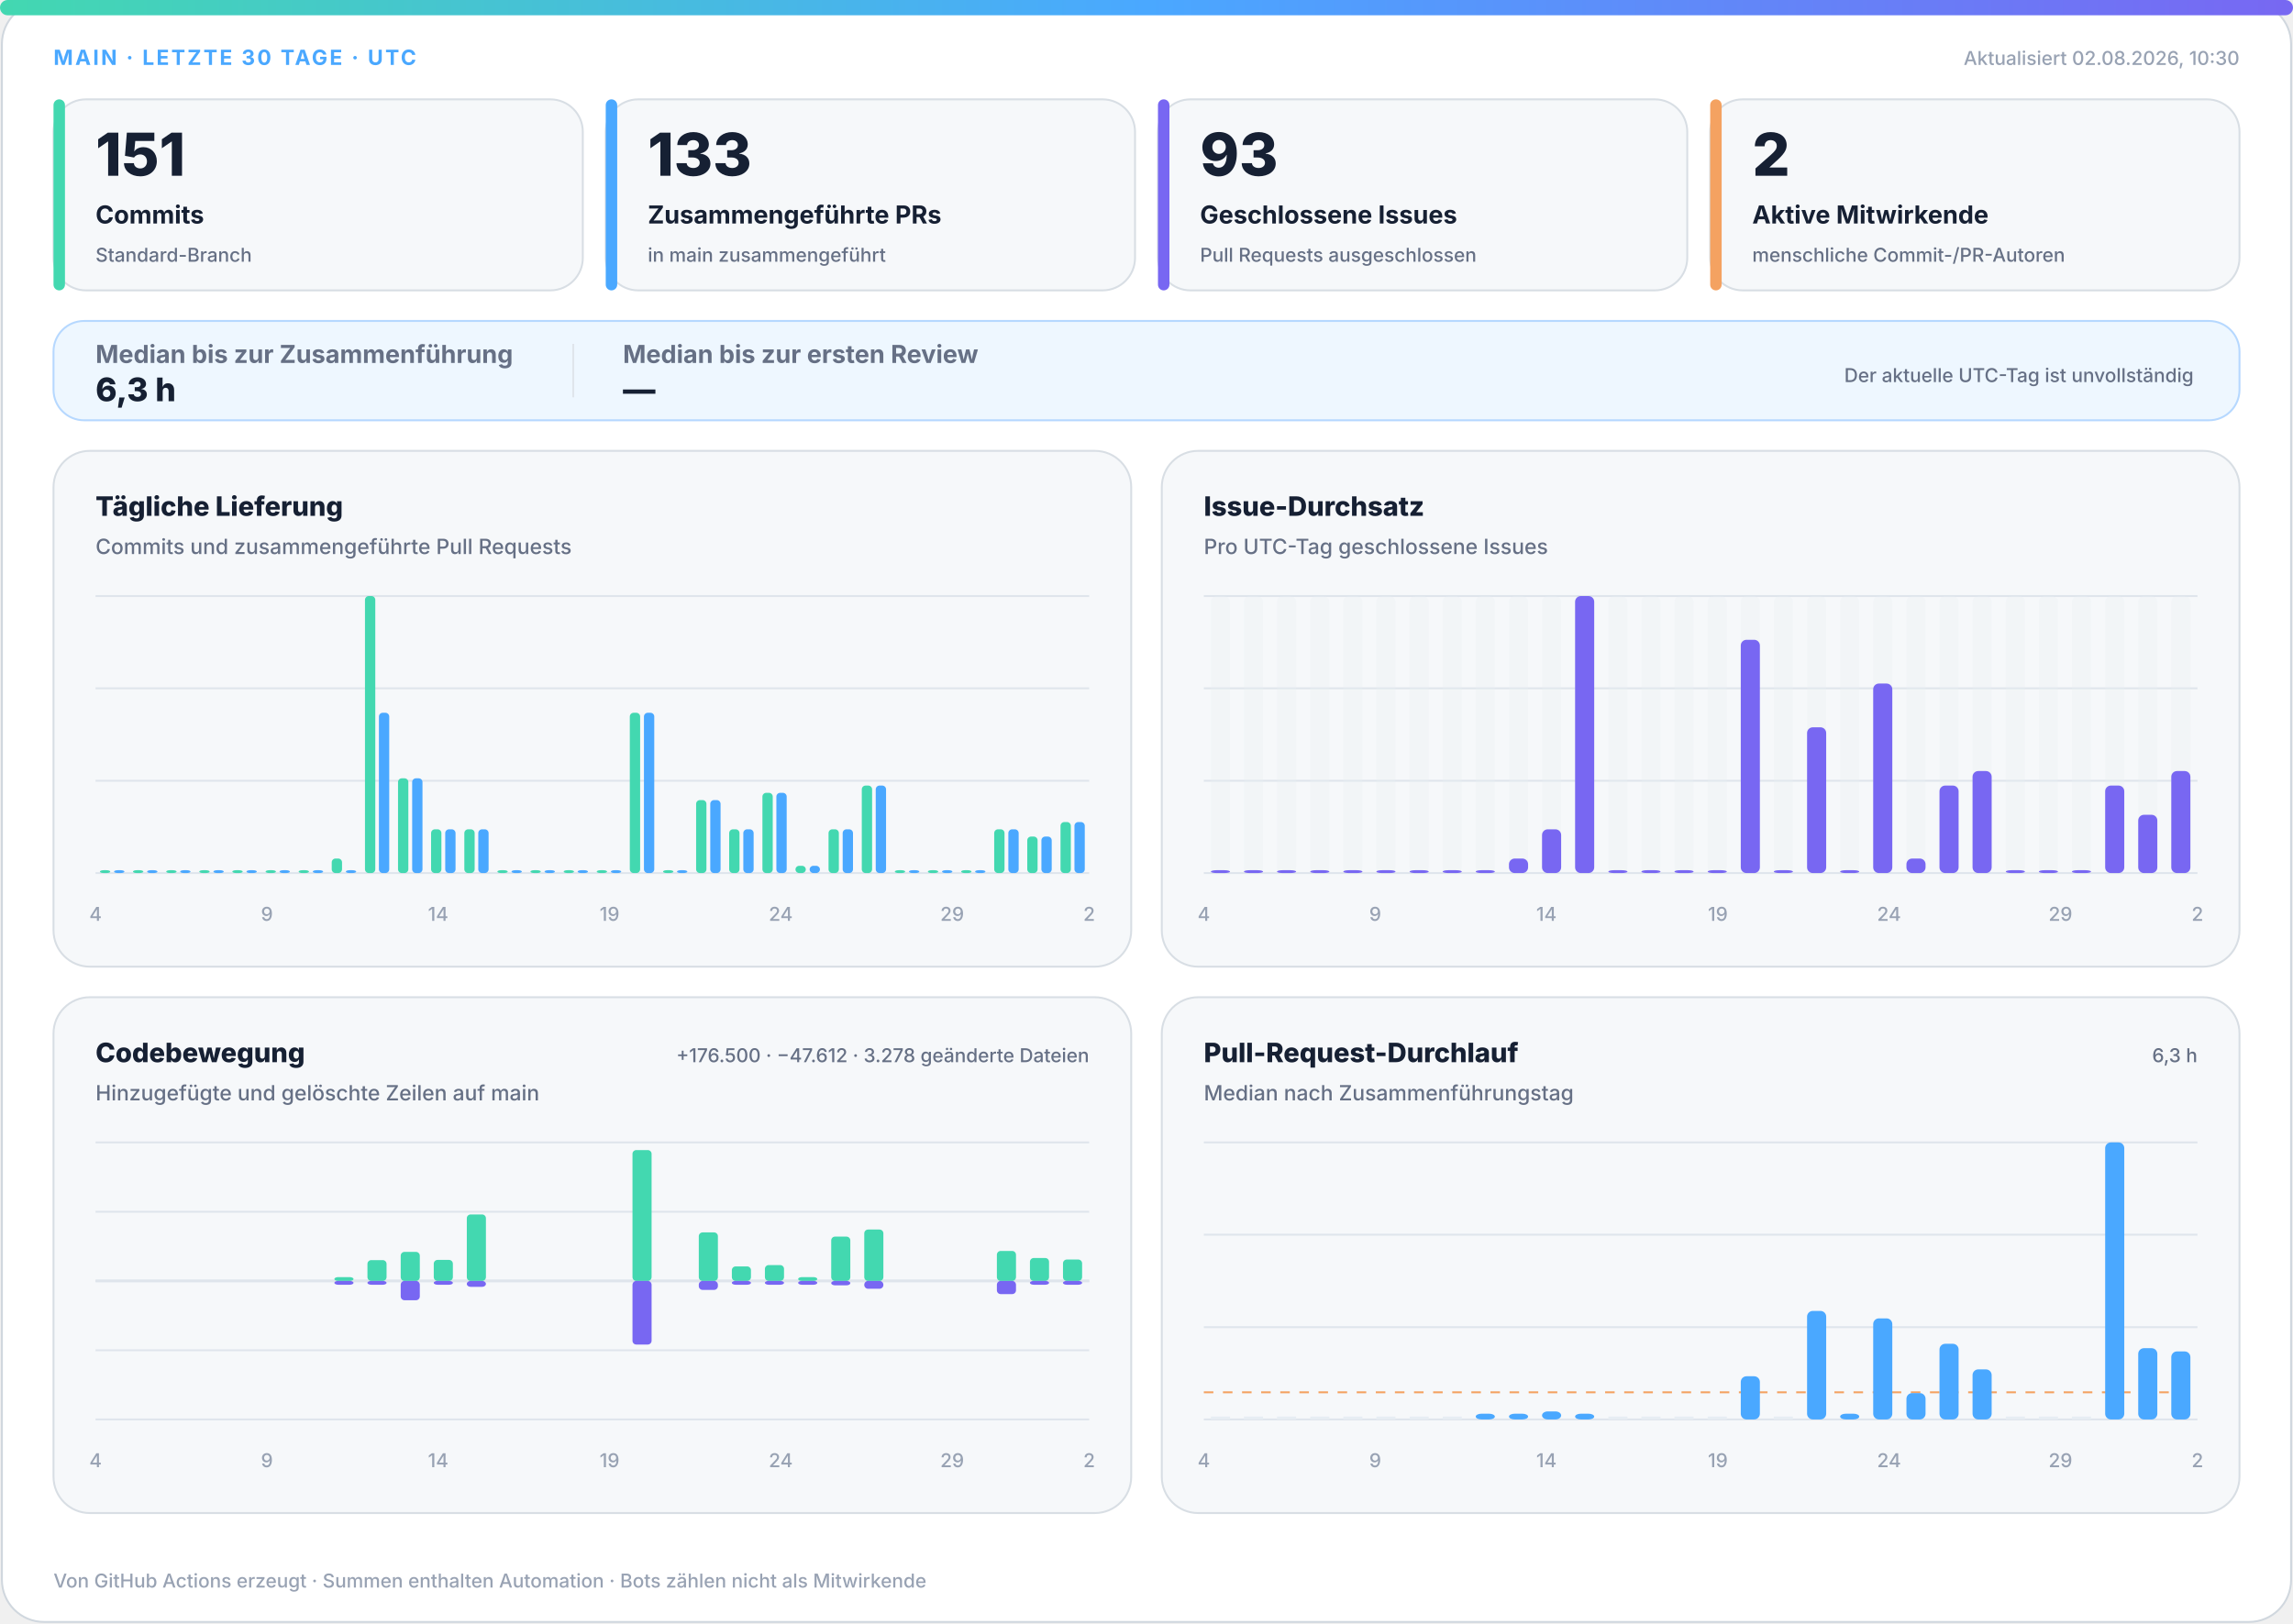
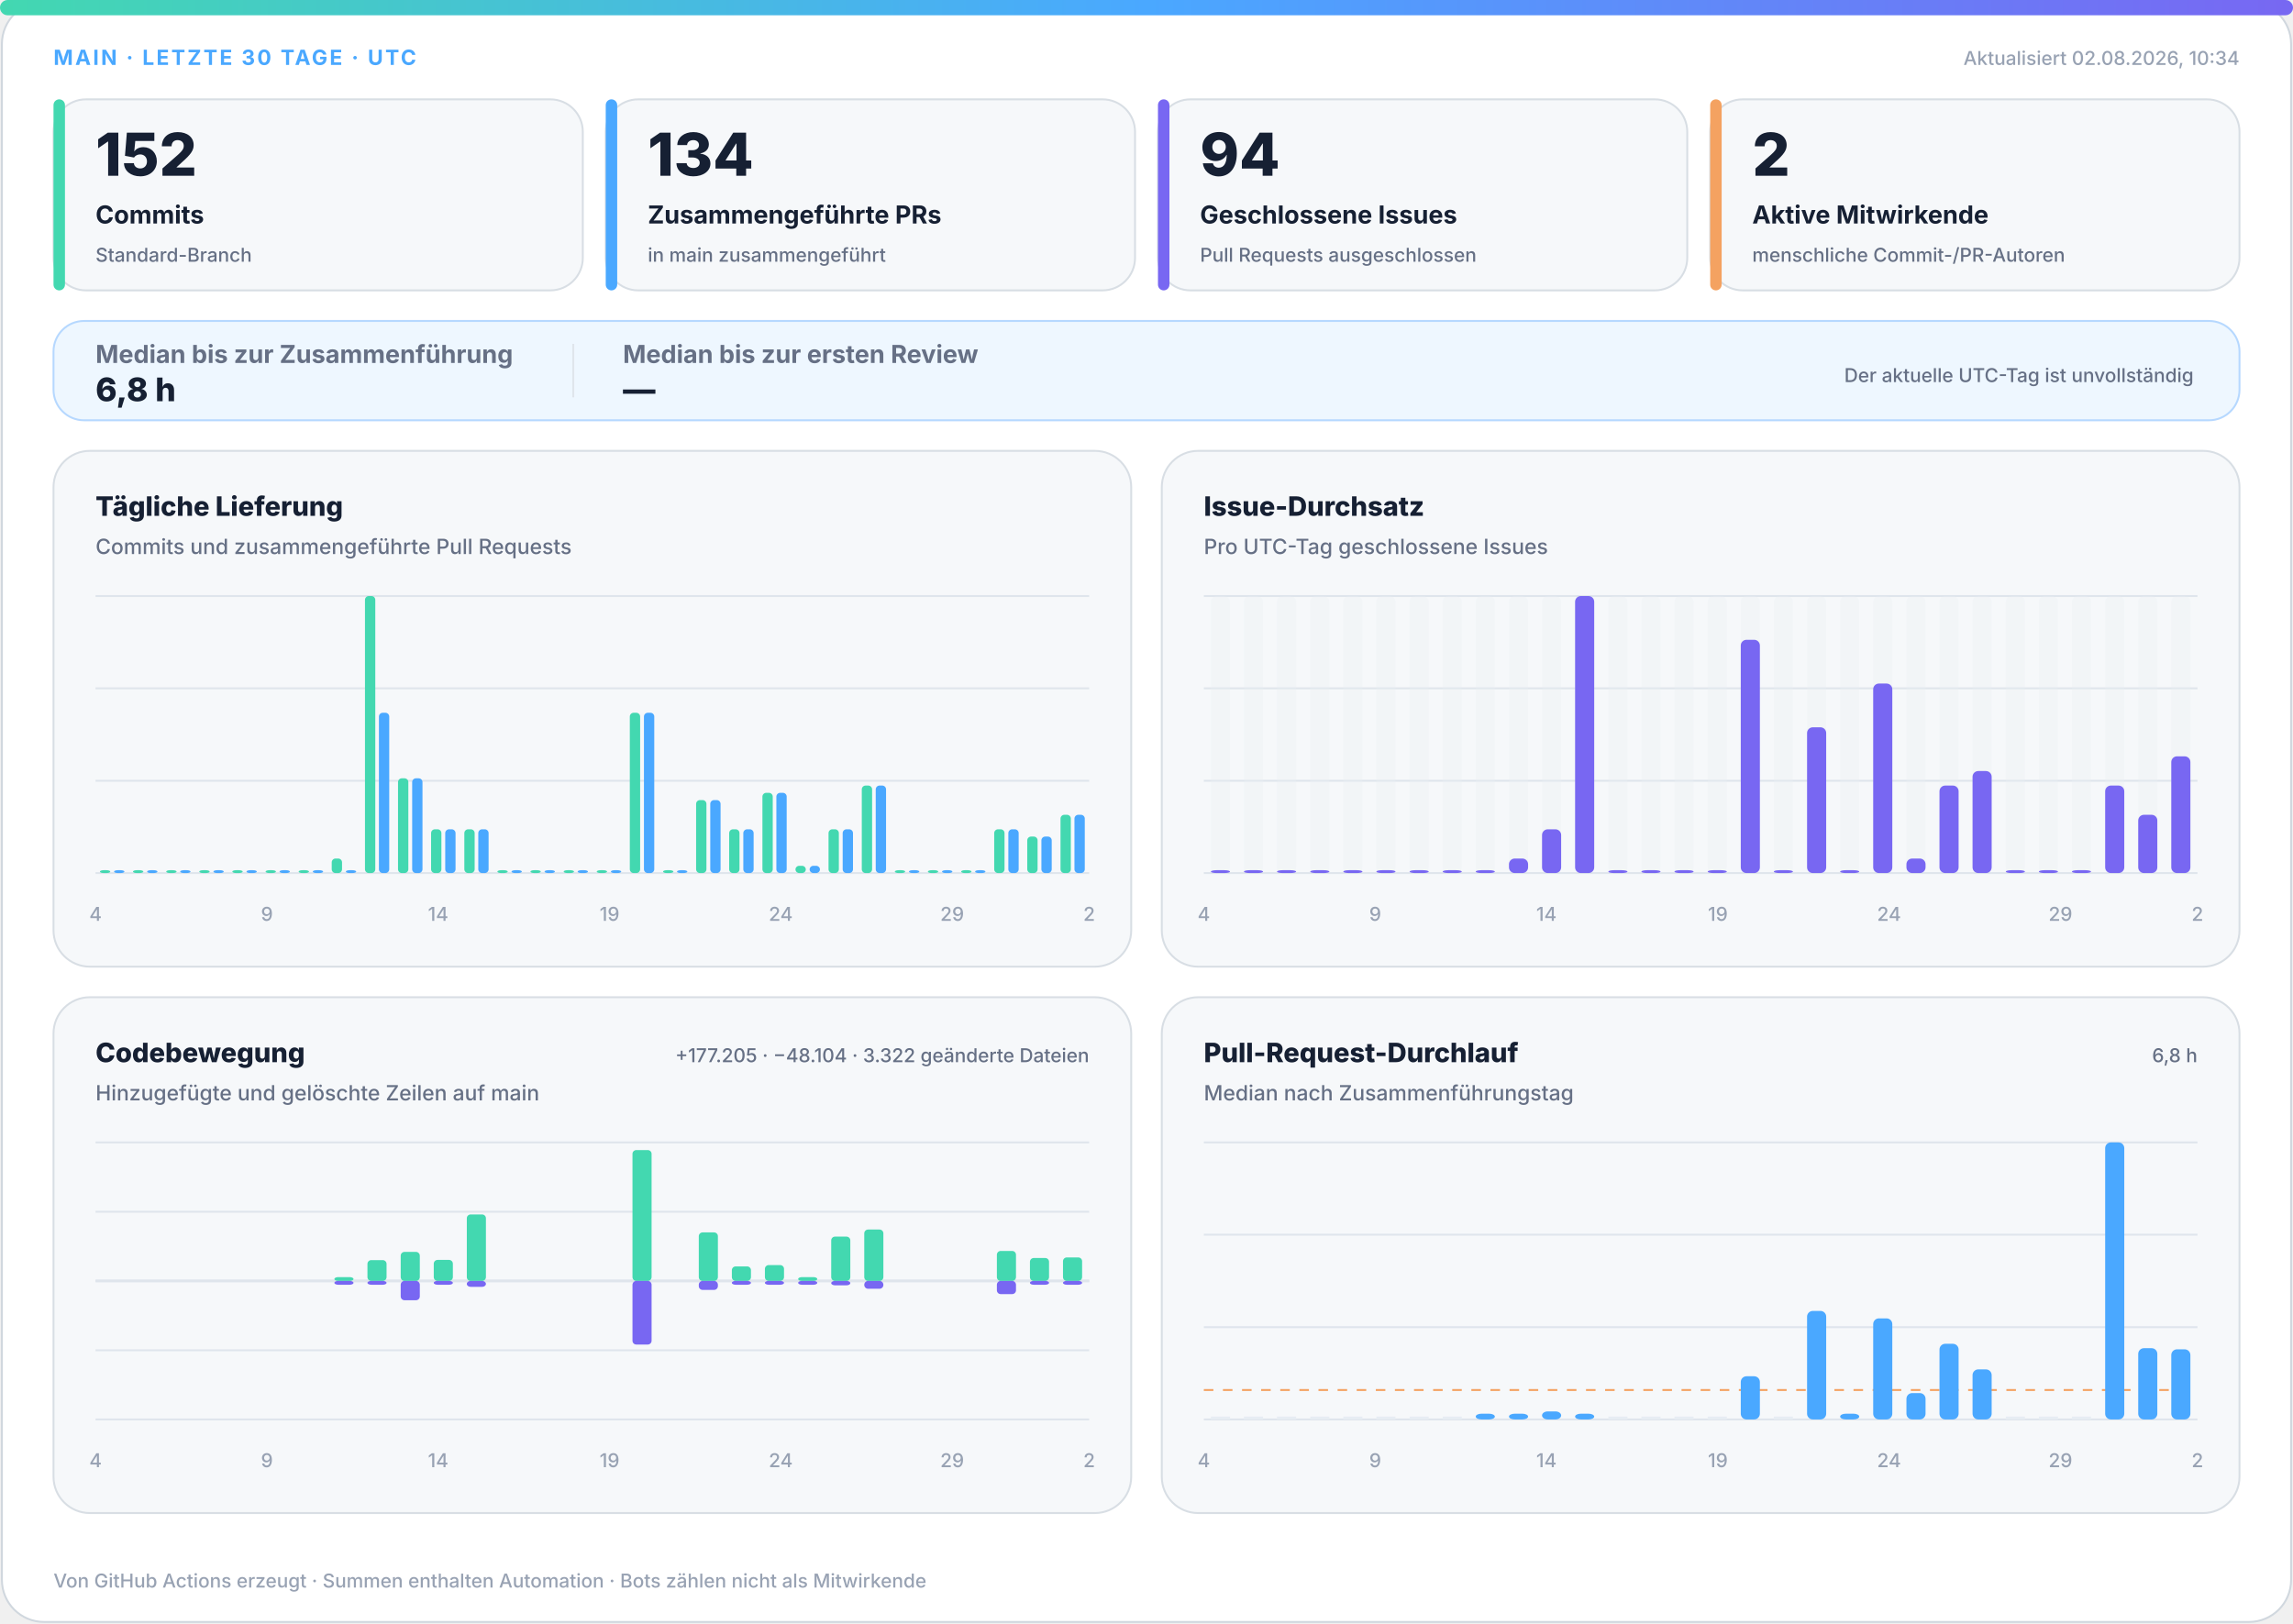
<svg xmlns="http://www.w3.org/2000/svg" width="1200" height="850" viewBox="0 0 1200 850" role="img" aria-labelledby="title desc">
  <defs>
    <linearGradient id="accent" x1="0" y1="0" x2="1" y2="0">
      <stop offset="0%" stop-color="#43d8b0" />
      <stop offset="50%" stop-color="#4aa8ff" />
      <stop offset="100%" stop-color="#7867f2" />
    </linearGradient>
    <linearGradient id="soft" x1="0" y1="0" x2="1" y2="1">
      <stop offset="0%" stop-color="#43d8b0" stop-opacity=".18" />
      <stop offset="100%" stop-color="#7867f2" stop-opacity=".12" />
    </linearGradient>
  </defs>
  <style>
.bg{fill:#fff;stroke:#d0d7de}.surface{fill:#f6f8fa;stroke:#d8dee4}.strong{fill:#eef7ff;stroke:#b6d8ff}.ink{fill:#162033}.muted{fill:#667085}.faint{fill:#98a2b3}.grid{stroke:#dfe5ec}.track{fill:#e7edf3}
.meta{font:750 11px -apple-system,BlinkMacSystemFont,"Segoe UI",sans-serif;letter-spacing:1.1px}.value{font:820 31px -apple-system,BlinkMacSystemFont,"Segoe UI",sans-serif}.label{font:720 13px -apple-system,BlinkMacSystemFont,"Segoe UI",sans-serif}.scope{font:520 10px -apple-system,BlinkMacSystemFont,"Segoe UI",sans-serif}.chart-title{font:760 14px -apple-system,BlinkMacSystemFont,"Segoe UI",sans-serif}.chart-subtitle{font:520 11px -apple-system,BlinkMacSystemFont,"Segoe UI",sans-serif}.small{font:540 10px -apple-system,BlinkMacSystemFont,"Segoe UI",sans-serif}.flow-value{font:780 17px -apple-system,BlinkMacSystemFont,"Segoe UI",sans-serif}
@media(prefers-color-scheme:dark){.bg{fill:#0d1117;stroke:#30363d}.surface{fill:#161b22;stroke:#30363d}.strong{fill:#10263a;stroke:#244d70}.ink{fill:#f0f6fc}.muted{fill:#a7b0bc}.faint{fill:#7d8590}.grid{stroke:#30363d}.track{fill:#27313d}}
</style>
  <rect class="bg" x="1" y="1" width="1198" height="848" rx="22" />
  <rect x="0" y="0" width="1200" height="8" rx="4" fill="url(#accent)" />
  <text class="meta" x="28" y="34" fill="#4aa8ff">MAIN · LETZTE 30 TAGE · UTC</text>
-   <text class="small faint" x="1172" y="34" text-anchor="end">Aktualisiert 02.08.2026, 10:30</text>
+   <text class="small faint" x="1172" y="34" text-anchor="end">Aktualisiert 02.08.2026, 10:34</text>
  <g>
    <rect class="surface" x="28" y="52" width="277" height="100" rx="17" />
    <rect x="28" y="52" width="6" height="100" rx="3" fill="#43d8b0" />
-     <text class="value ink" x="50" y="92" style="font-size:31px">151</text>
+     <text class="value ink" x="50" y="92" style="font-size:31px">152</text>
    <text class="label ink" x="50" y="117" style="font-size:13px">Commits</text>
    <text class="scope muted" x="50" y="137" style="font-size:10px">Standard-Branch</text>
  </g>
  <g>
    <rect class="surface" x="317" y="52" width="277" height="100" rx="17" />
    <rect x="317" y="52" width="6" height="100" rx="3" fill="#4aa8ff" />
-     <text class="value ink" x="339" y="92" style="font-size:31px">133</text>
+     <text class="value ink" x="339" y="92" style="font-size:31px">134</text>
    <text class="label ink" x="339" y="117" style="font-size:13px">Zusammengeführte PRs</text>
    <text class="scope muted" x="339" y="137" style="font-size:10px">in main zusammengeführt</text>
  </g>
  <g>
    <rect class="surface" x="606" y="52" width="277" height="100" rx="17" />
    <rect x="606" y="52" width="6" height="100" rx="3" fill="#7867f2" />
-     <text class="value ink" x="628" y="92" style="font-size:31px">93</text>
+     <text class="value ink" x="628" y="92" style="font-size:31px">94</text>
    <text class="label ink" x="628" y="117" style="font-size:13px">Geschlossene Issues</text>
    <text class="scope muted" x="628" y="137" style="font-size:10px">Pull Requests ausgeschlossen</text>
  </g>
  <g>
    <rect class="surface" x="895" y="52" width="277" height="100" rx="17" />
    <rect x="895" y="52" width="6" height="100" rx="3" fill="#f4a261" />
    <text class="value ink" x="917" y="92" style="font-size:31px">2</text>
    <text class="label ink" x="917" y="117" style="font-size:13px">Aktive Mitwirkende</text>
    <text class="scope muted" x="917" y="137" style="font-size:10px">menschliche Commit-/PR-Autoren</text>
  </g>
  <g>
    <rect class="strong" x="28" y="168" width="1144" height="52" rx="16" fill="url(#soft)" />
    <text class="label muted" x="50" y="190">Median bis zur Zusammenführung</text>
-     <text class="flow-value ink" x="50" y="210">6,3 h</text>
+     <text class="flow-value ink" x="50" y="210">6,8 h</text>
    <line class="grid" x1="300" y1="180" x2="300" y2="208" />
    <text class="label muted" x="326" y="190">Median bis zur ersten Review</text>
    <text class="flow-value ink" x="326" y="210">—</text>
    <text class="scope muted" x="1148" y="200" text-anchor="end">Der aktuelle UTC-Tag ist unvollständig</text>
  </g>
  <g>
    <rect class="surface" x="28" y="236" width="564" height="270" rx="19" />
    <text class="chart-title ink" x="50" y="270">Tägliche Lieferung</text>
    <text class="chart-subtitle muted" x="50" y="290">Commits und zusammengeführte Pull Requests</text>
    <line class="grid" x1="50" y1="312.0" x2="570" y2="312.0" />
    <line class="grid" x1="50" y1="360.3" x2="570" y2="360.3" />
    <line class="grid" x1="50" y1="408.7" x2="570" y2="408.7" />
    <line class="grid" x1="50" y1="457.0" x2="570" y2="457.0" />
    <rect x="52.3" y="455.5" width="5.4" height="1.5" rx="2" fill="#43d8b0" />
    <rect x="59.7" y="455.5" width="5.4" height="1.5" rx="2" fill="#4aa8ff" />
    <rect x="69.6" y="455.5" width="5.4" height="1.5" rx="2" fill="#43d8b0" />
    <rect x="77.0" y="455.5" width="5.4" height="1.5" rx="2" fill="#4aa8ff" />
    <rect x="87.0" y="455.5" width="5.4" height="1.5" rx="2" fill="#43d8b0" />
    <rect x="94.3" y="455.5" width="5.4" height="1.5" rx="2" fill="#4aa8ff" />
    <rect x="104.3" y="455.5" width="5.4" height="1.5" rx="2" fill="#43d8b0" />
    <rect x="111.7" y="455.5" width="5.4" height="1.5" rx="2" fill="#4aa8ff" />
    <rect x="121.6" y="455.5" width="5.4" height="1.5" rx="2" fill="#43d8b0" />
    <rect x="129.0" y="455.5" width="5.4" height="1.5" rx="2" fill="#4aa8ff" />
    <rect x="139.0" y="455.5" width="5.4" height="1.5" rx="2" fill="#43d8b0" />
    <rect x="146.3" y="455.5" width="5.4" height="1.5" rx="2" fill="#4aa8ff" />
    <rect x="156.3" y="455.5" width="5.4" height="1.5" rx="2" fill="#43d8b0" />
    <rect x="163.7" y="455.5" width="5.4" height="1.5" rx="2" fill="#4aa8ff" />
    <rect x="173.6" y="449.4" width="5.4" height="7.6" rx="2" fill="#43d8b0" />
    <rect x="181.0" y="455.5" width="5.4" height="1.5" rx="2" fill="#4aa8ff" />
    <rect x="191.0" y="312.0" width="5.4" height="145.0" rx="2" fill="#43d8b0" />
    <rect x="198.3" y="373.1" width="5.4" height="83.9" rx="2" fill="#4aa8ff" />
    <rect x="208.3" y="407.4" width="5.4" height="49.6" rx="2" fill="#43d8b0" />
    <rect x="215.7" y="407.4" width="5.4" height="49.6" rx="2" fill="#4aa8ff" />
    <rect x="225.6" y="434.1" width="5.4" height="22.9" rx="2" fill="#43d8b0" />
    <rect x="233.0" y="434.1" width="5.4" height="22.9" rx="2" fill="#4aa8ff" />
    <rect x="243.0" y="434.1" width="5.4" height="22.9" rx="2" fill="#43d8b0" />
    <rect x="250.3" y="434.1" width="5.4" height="22.9" rx="2" fill="#4aa8ff" />
    <rect x="260.3" y="455.5" width="5.4" height="1.5" rx="2" fill="#43d8b0" />
    <rect x="267.7" y="455.5" width="5.4" height="1.5" rx="2" fill="#4aa8ff" />
    <rect x="277.6" y="455.5" width="5.4" height="1.5" rx="2" fill="#43d8b0" />
    <rect x="285.0" y="455.5" width="5.4" height="1.5" rx="2" fill="#4aa8ff" />
    <rect x="295.0" y="455.5" width="5.4" height="1.5" rx="2" fill="#43d8b0" />
    <rect x="302.3" y="455.5" width="5.4" height="1.5" rx="2" fill="#4aa8ff" />
    <rect x="312.3" y="455.5" width="5.4" height="1.5" rx="2" fill="#43d8b0" />
    <rect x="319.7" y="455.5" width="5.4" height="1.5" rx="2" fill="#4aa8ff" />
    <rect x="329.6" y="373.1" width="5.4" height="83.9" rx="2" fill="#43d8b0" />
    <rect x="337.0" y="373.1" width="5.4" height="83.9" rx="2" fill="#4aa8ff" />
    <rect x="347.0" y="455.5" width="5.4" height="1.5" rx="2" fill="#43d8b0" />
    <rect x="354.3" y="455.5" width="5.4" height="1.5" rx="2" fill="#4aa8ff" />
    <rect x="364.3" y="418.8" width="5.4" height="38.2" rx="2" fill="#43d8b0" />
    <rect x="371.7" y="418.8" width="5.4" height="38.2" rx="2" fill="#4aa8ff" />
    <rect x="381.6" y="434.1" width="5.4" height="22.9" rx="2" fill="#43d8b0" />
    <rect x="389.0" y="434.1" width="5.4" height="22.9" rx="2" fill="#4aa8ff" />
    <rect x="399.0" y="415.0" width="5.4" height="42.0" rx="2" fill="#43d8b0" />
    <rect x="406.3" y="415.0" width="5.4" height="42.0" rx="2" fill="#4aa8ff" />
    <rect x="416.3" y="453.2" width="5.4" height="3.8" rx="2" fill="#43d8b0" />
    <rect x="423.7" y="453.2" width="5.4" height="3.8" rx="2" fill="#4aa8ff" />
    <rect x="433.6" y="434.1" width="5.4" height="22.9" rx="2" fill="#43d8b0" />
    <rect x="441.0" y="434.1" width="5.4" height="22.9" rx="2" fill="#4aa8ff" />
    <rect x="451.0" y="411.2" width="5.4" height="45.8" rx="2" fill="#43d8b0" />
    <rect x="458.3" y="411.2" width="5.4" height="45.8" rx="2" fill="#4aa8ff" />
    <rect x="468.3" y="455.5" width="5.4" height="1.5" rx="2" fill="#43d8b0" />
    <rect x="475.7" y="455.5" width="5.4" height="1.5" rx="2" fill="#4aa8ff" />
    <rect x="485.6" y="455.5" width="5.4" height="1.5" rx="2" fill="#43d8b0" />
    <rect x="493.0" y="455.5" width="5.4" height="1.5" rx="2" fill="#4aa8ff" />
    <rect x="503.0" y="455.5" width="5.4" height="1.5" rx="2" fill="#43d8b0" />
    <rect x="510.3" y="455.5" width="5.4" height="1.5" rx="2" fill="#4aa8ff" />
    <rect x="520.3" y="434.1" width="5.4" height="22.9" rx="2" fill="#43d8b0" />
    <rect x="527.7" y="434.1" width="5.4" height="22.9" rx="2" fill="#4aa8ff" />
    <rect x="537.6" y="437.9" width="5.4" height="19.1" rx="2" fill="#43d8b0" />
    <rect x="545.0" y="437.9" width="5.4" height="19.1" rx="2" fill="#4aa8ff" />
-     <rect x="555.0" y="430.3" width="5.4" height="26.7" rx="2" fill="#43d8b0" />
-     <rect x="562.3" y="430.3" width="5.4" height="26.7" rx="2" fill="#4aa8ff" />
+     <rect x="555.0" y="426.5" width="5.4" height="30.5" rx="2" fill="#43d8b0" />
+     <rect x="562.3" y="426.5" width="5.4" height="30.5" rx="2" fill="#4aa8ff" />
    <text class="small faint" x="50.0" y="482" text-anchor="middle">4</text>
    <text class="small faint" x="139.7" y="482" text-anchor="middle">9</text>
    <text class="small faint" x="229.3" y="482" text-anchor="middle">14</text>
    <text class="small faint" x="319.0" y="482" text-anchor="middle">19</text>
    <text class="small faint" x="408.6" y="482" text-anchor="middle">24</text>
    <text class="small faint" x="498.3" y="482" text-anchor="middle">29</text>
    <text class="small faint" x="570.0" y="482" text-anchor="middle">2</text>
  </g>
  <g>
    <rect class="surface" x="608" y="236" width="564" height="270" rx="19" />
    <text class="chart-title ink" x="630" y="270">Issue-Durchsatz</text>
    <text class="chart-subtitle muted" x="630" y="290">Pro UTC-Tag geschlossene Issues</text>
    <line class="grid" x1="630" y1="312.0" x2="1150" y2="312.0" />
    <line class="grid" x1="630" y1="360.3" x2="1150" y2="360.3" />
    <line class="grid" x1="630" y1="408.7" x2="1150" y2="408.7" />
    <line class="grid" x1="630" y1="457.0" x2="1150" y2="457.0" />
    <g>
      <rect class="track" x="633.7" y="312" width="10.0" height="145" rx="3" opacity=".3" />
      <rect x="633.7" y="455.5" width="10.0" height="1.5" rx="3" fill="#7867f2" />
    </g>
    <g>
      <rect class="track" x="651.0" y="312" width="10.0" height="145" rx="3" opacity=".3" />
      <rect x="651.0" y="455.5" width="10.0" height="1.5" rx="3" fill="#7867f2" />
    </g>
    <g>
      <rect class="track" x="668.3" y="312" width="10.0" height="145" rx="3" opacity=".3" />
      <rect x="668.3" y="455.5" width="10.0" height="1.5" rx="3" fill="#7867f2" />
    </g>
    <g>
      <rect class="track" x="685.7" y="312" width="10.0" height="145" rx="3" opacity=".3" />
      <rect x="685.7" y="455.5" width="10.0" height="1.5" rx="3" fill="#7867f2" />
    </g>
    <g>
      <rect class="track" x="703.0" y="312" width="10.0" height="145" rx="3" opacity=".3" />
      <rect x="703.0" y="455.5" width="10.0" height="1.5" rx="3" fill="#7867f2" />
    </g>
    <g>
      <rect class="track" x="720.3" y="312" width="10.0" height="145" rx="3" opacity=".3" />
      <rect x="720.3" y="455.5" width="10.0" height="1.5" rx="3" fill="#7867f2" />
    </g>
    <g>
      <rect class="track" x="737.7" y="312" width="10.0" height="145" rx="3" opacity=".3" />
      <rect x="737.7" y="455.5" width="10.0" height="1.5" rx="3" fill="#7867f2" />
    </g>
    <g>
      <rect class="track" x="755.0" y="312" width="10.0" height="145" rx="3" opacity=".3" />
      <rect x="755.0" y="455.5" width="10.0" height="1.5" rx="3" fill="#7867f2" />
    </g>
    <g>
      <rect class="track" x="772.3" y="312" width="10.0" height="145" rx="3" opacity=".3" />
      <rect x="772.3" y="455.5" width="10.0" height="1.5" rx="3" fill="#7867f2" />
    </g>
    <g>
      <rect class="track" x="789.7" y="312" width="10.0" height="145" rx="3" opacity=".3" />
      <rect x="789.7" y="449.4" width="10.0" height="7.6" rx="3" fill="#7867f2" />
    </g>
    <g>
      <rect class="track" x="807.0" y="312" width="10.0" height="145" rx="3" opacity=".3" />
      <rect x="807.0" y="434.1" width="10.0" height="22.9" rx="3" fill="#7867f2" />
    </g>
    <g>
      <rect class="track" x="824.3" y="312" width="10.0" height="145" rx="3" opacity=".3" />
      <rect x="824.3" y="312.0" width="10.0" height="145.0" rx="3" fill="#7867f2" />
    </g>
    <g>
      <rect class="track" x="841.7" y="312" width="10.0" height="145" rx="3" opacity=".3" />
      <rect x="841.7" y="455.5" width="10.0" height="1.5" rx="3" fill="#7867f2" />
    </g>
    <g>
      <rect class="track" x="859.0" y="312" width="10.0" height="145" rx="3" opacity=".3" />
      <rect x="859.0" y="455.5" width="10.0" height="1.5" rx="3" fill="#7867f2" />
    </g>
    <g>
      <rect class="track" x="876.3" y="312" width="10.0" height="145" rx="3" opacity=".3" />
      <rect x="876.3" y="455.5" width="10.0" height="1.5" rx="3" fill="#7867f2" />
    </g>
    <g>
      <rect class="track" x="893.7" y="312" width="10.0" height="145" rx="3" opacity=".3" />
      <rect x="893.7" y="455.5" width="10.0" height="1.5" rx="3" fill="#7867f2" />
    </g>
    <g>
      <rect class="track" x="911.0" y="312" width="10.0" height="145" rx="3" opacity=".3" />
      <rect x="911.0" y="334.9" width="10.0" height="122.1" rx="3" fill="#7867f2" />
    </g>
    <g>
      <rect class="track" x="928.3" y="312" width="10.0" height="145" rx="3" opacity=".3" />
      <rect x="928.3" y="455.5" width="10.0" height="1.5" rx="3" fill="#7867f2" />
    </g>
    <g>
      <rect class="track" x="945.7" y="312" width="10.0" height="145" rx="3" opacity=".3" />
      <rect x="945.7" y="380.7" width="10.0" height="76.3" rx="3" fill="#7867f2" />
    </g>
    <g>
      <rect class="track" x="963.0" y="312" width="10.0" height="145" rx="3" opacity=".3" />
      <rect x="963.0" y="455.5" width="10.0" height="1.5" rx="3" fill="#7867f2" />
    </g>
    <g>
      <rect class="track" x="980.3" y="312" width="10.0" height="145" rx="3" opacity=".3" />
      <rect x="980.3" y="357.8" width="10.0" height="99.2" rx="3" fill="#7867f2" />
    </g>
    <g>
      <rect class="track" x="997.7" y="312" width="10.0" height="145" rx="3" opacity=".3" />
      <rect x="997.7" y="449.4" width="10.0" height="7.6" rx="3" fill="#7867f2" />
    </g>
    <g>
      <rect class="track" x="1015.0" y="312" width="10.0" height="145" rx="3" opacity=".3" />
      <rect x="1015.0" y="411.2" width="10.0" height="45.8" rx="3" fill="#7867f2" />
    </g>
    <g>
      <rect class="track" x="1032.3" y="312" width="10.0" height="145" rx="3" opacity=".3" />
      <rect x="1032.3" y="403.6" width="10.0" height="53.4" rx="3" fill="#7867f2" />
    </g>
    <g>
      <rect class="track" x="1049.7" y="312" width="10.0" height="145" rx="3" opacity=".3" />
      <rect x="1049.7" y="455.5" width="10.0" height="1.5" rx="3" fill="#7867f2" />
    </g>
    <g>
      <rect class="track" x="1067.0" y="312" width="10.0" height="145" rx="3" opacity=".3" />
      <rect x="1067.0" y="455.5" width="10.0" height="1.5" rx="3" fill="#7867f2" />
    </g>
    <g>
      <rect class="track" x="1084.3" y="312" width="10.0" height="145" rx="3" opacity=".3" />
      <rect x="1084.3" y="455.5" width="10.0" height="1.5" rx="3" fill="#7867f2" />
    </g>
    <g>
      <rect class="track" x="1101.7" y="312" width="10.0" height="145" rx="3" opacity=".3" />
      <rect x="1101.7" y="411.2" width="10.0" height="45.8" rx="3" fill="#7867f2" />
    </g>
    <g>
      <rect class="track" x="1119.0" y="312" width="10.0" height="145" rx="3" opacity=".3" />
      <rect x="1119.0" y="426.5" width="10.0" height="30.5" rx="3" fill="#7867f2" />
    </g>
    <g>
      <rect class="track" x="1136.3" y="312" width="10.0" height="145" rx="3" opacity=".3" />
-       <rect x="1136.3" y="403.6" width="10.0" height="53.4" rx="3" fill="#7867f2" />
+       <rect x="1136.3" y="395.9" width="10.0" height="61.1" rx="3" fill="#7867f2" />
    </g>
    <text class="small faint" x="630.0" y="482" text-anchor="middle">4</text>
    <text class="small faint" x="719.7" y="482" text-anchor="middle">9</text>
    <text class="small faint" x="809.3" y="482" text-anchor="middle">14</text>
    <text class="small faint" x="899.0" y="482" text-anchor="middle">19</text>
    <text class="small faint" x="988.6" y="482" text-anchor="middle">24</text>
    <text class="small faint" x="1078.3" y="482" text-anchor="middle">29</text>
    <text class="small faint" x="1150.0" y="482" text-anchor="middle">2</text>
  </g>
  <g>
    <rect class="surface" x="28" y="522" width="564" height="270" rx="19" />
    <text class="chart-title ink" x="50" y="556">Codebewegung</text>
    <text class="chart-subtitle muted" x="50" y="576">Hinzugefügte und gelöschte Zeilen auf main</text>
-     <text class="small muted" x="570" y="556" text-anchor="end">+176.500 · −47.612 · 3.278 geänderte Dateien</text>
+     <text class="small muted" x="570" y="556" text-anchor="end">+177.205 · −48.104 · 3.322 geänderte Dateien</text>
    <line class="grid" x1="50" y1="598.0" x2="570" y2="598.0" />
    <line class="grid" x1="50" y1="634.3" x2="570" y2="634.3" />
    <line class="grid" x1="50" y1="670.5" x2="570" y2="670.5" />
    <line class="grid" x1="50" y1="706.8" x2="570" y2="706.8" />
    <line class="grid" x1="50" y1="743.0" x2="570" y2="743.0" />
    <line class="grid" x1="50" y1="670.5" x2="570" y2="670.5" stroke-width="1.5" />
    <rect x="53.7" y="670.5" width="10.0" height="0.0" rx="2" fill="#43d8b0" />
    <rect x="53.7" y="670.5" width="10.0" height="0.0" rx="2" fill="#7867f2" />
    <rect x="71.0" y="670.5" width="10.0" height="0.0" rx="2" fill="#43d8b0" />
    <rect x="71.0" y="670.5" width="10.0" height="0.0" rx="2" fill="#7867f2" />
    <rect x="88.3" y="670.5" width="10.0" height="0.0" rx="2" fill="#43d8b0" />
    <rect x="88.3" y="670.5" width="10.0" height="0.0" rx="2" fill="#7867f2" />
    <rect x="105.7" y="670.5" width="10.0" height="0.0" rx="2" fill="#43d8b0" />
    <rect x="105.7" y="670.5" width="10.0" height="0.0" rx="2" fill="#7867f2" />
    <rect x="123.0" y="670.5" width="10.0" height="0.0" rx="2" fill="#43d8b0" />
    <rect x="123.0" y="670.5" width="10.0" height="0.0" rx="2" fill="#7867f2" />
    <rect x="140.3" y="670.5" width="10.0" height="0.0" rx="2" fill="#43d8b0" />
    <rect x="140.3" y="670.5" width="10.0" height="0.0" rx="2" fill="#7867f2" />
    <rect x="157.7" y="670.5" width="10.0" height="0.0" rx="2" fill="#43d8b0" />
    <rect x="157.7" y="670.5" width="10.0" height="0.0" rx="2" fill="#7867f2" />
    <rect x="175.0" y="668.5" width="10.0" height="2.0" rx="2" fill="#43d8b0" />
    <rect x="175.0" y="670.5" width="10.0" height="2.0" rx="2" fill="#7867f2" />
    <rect x="192.3" y="659.6" width="10.0" height="10.9" rx="2" fill="#43d8b0" />
    <rect x="192.3" y="670.5" width="10.0" height="2.0" rx="2" fill="#7867f2" />
    <rect x="209.7" y="655.3" width="10.0" height="15.2" rx="2" fill="#43d8b0" />
    <rect x="209.7" y="670.5" width="10.0" height="10.1" rx="2" fill="#7867f2" />
    <rect x="227.0" y="659.5" width="10.0" height="11.0" rx="2" fill="#43d8b0" />
    <rect x="227.0" y="670.5" width="10.0" height="2.0" rx="2" fill="#7867f2" />
    <rect x="244.3" y="635.7" width="10.0" height="34.8" rx="2" fill="#43d8b0" />
    <rect x="244.3" y="670.5" width="10.0" height="3.1" rx="2" fill="#7867f2" />
    <rect x="261.7" y="670.5" width="10.0" height="0.0" rx="2" fill="#43d8b0" />
    <rect x="261.7" y="670.5" width="10.0" height="0.0" rx="2" fill="#7867f2" />
    <rect x="279.0" y="670.5" width="10.0" height="0.0" rx="2" fill="#43d8b0" />
    <rect x="279.0" y="670.5" width="10.0" height="0.0" rx="2" fill="#7867f2" />
    <rect x="296.3" y="670.5" width="10.0" height="0.0" rx="2" fill="#43d8b0" />
    <rect x="296.3" y="670.5" width="10.0" height="0.0" rx="2" fill="#7867f2" />
    <rect x="313.7" y="670.5" width="10.0" height="0.0" rx="2" fill="#43d8b0" />
    <rect x="313.7" y="670.5" width="10.0" height="0.0" rx="2" fill="#7867f2" />
    <rect x="331.0" y="602.0" width="10.0" height="68.5" rx="2" fill="#43d8b0" />
    <rect x="331.0" y="670.5" width="10.0" height="33.3" rx="2" fill="#7867f2" />
    <rect x="348.3" y="670.5" width="10.0" height="0.0" rx="2" fill="#43d8b0" />
    <rect x="348.3" y="670.5" width="10.0" height="0.0" rx="2" fill="#7867f2" />
    <rect x="365.7" y="645.1" width="10.0" height="25.4" rx="2" fill="#43d8b0" />
    <rect x="365.7" y="670.5" width="10.0" height="4.7" rx="2" fill="#7867f2" />
    <rect x="383.0" y="662.9" width="10.0" height="7.6" rx="2" fill="#43d8b0" />
    <rect x="383.0" y="670.5" width="10.0" height="2.0" rx="2" fill="#7867f2" />
    <rect x="400.3" y="662.2" width="10.0" height="8.3" rx="2" fill="#43d8b0" />
    <rect x="400.3" y="670.5" width="10.0" height="2.0" rx="2" fill="#7867f2" />
    <rect x="417.7" y="668.5" width="10.0" height="2.0" rx="2" fill="#43d8b0" />
    <rect x="417.7" y="670.5" width="10.0" height="2.0" rx="2" fill="#7867f2" />
    <rect x="435.0" y="647.3" width="10.0" height="23.2" rx="2" fill="#43d8b0" />
    <rect x="435.0" y="670.5" width="10.0" height="2.3" rx="2" fill="#7867f2" />
    <rect x="452.3" y="643.6" width="10.0" height="26.9" rx="2" fill="#43d8b0" />
    <rect x="452.3" y="670.5" width="10.0" height="4.1" rx="2" fill="#7867f2" />
    <rect x="469.7" y="670.5" width="10.0" height="0.0" rx="2" fill="#43d8b0" />
    <rect x="469.7" y="670.5" width="10.0" height="0.0" rx="2" fill="#7867f2" />
    <rect x="487.0" y="670.5" width="10.0" height="0.0" rx="2" fill="#43d8b0" />
    <rect x="487.0" y="670.5" width="10.0" height="0.0" rx="2" fill="#7867f2" />
    <rect x="504.3" y="670.5" width="10.0" height="0.0" rx="2" fill="#43d8b0" />
    <rect x="504.3" y="670.5" width="10.0" height="0.0" rx="2" fill="#7867f2" />
    <rect x="521.7" y="654.8" width="10.0" height="15.7" rx="2" fill="#43d8b0" />
    <rect x="521.7" y="670.5" width="10.0" height="6.9" rx="2" fill="#7867f2" />
    <rect x="539.0" y="658.5" width="10.0" height="12.0" rx="2" fill="#43d8b0" />
    <rect x="539.0" y="670.5" width="10.0" height="2.0" rx="2" fill="#7867f2" />
-     <rect x="556.3" y="659.3" width="10.0" height="11.2" rx="2" fill="#43d8b0" />
+     <rect x="556.3" y="658.2" width="10.0" height="12.3" rx="2" fill="#43d8b0" />
    <rect x="556.3" y="670.5" width="10.0" height="2.0" rx="2" fill="#7867f2" />
    <text class="small faint" x="50.0" y="768" text-anchor="middle">4</text>
    <text class="small faint" x="139.7" y="768" text-anchor="middle">9</text>
    <text class="small faint" x="229.3" y="768" text-anchor="middle">14</text>
    <text class="small faint" x="319.0" y="768" text-anchor="middle">19</text>
    <text class="small faint" x="408.6" y="768" text-anchor="middle">24</text>
    <text class="small faint" x="498.3" y="768" text-anchor="middle">29</text>
    <text class="small faint" x="570.0" y="768" text-anchor="middle">2</text>
  </g>
  <g>
    <rect class="surface" x="608" y="522" width="564" height="270" rx="19" />
    <text class="chart-title ink" x="630" y="556">Pull-Request-Durchlauf</text>
    <text class="chart-subtitle muted" x="630" y="576">Median nach Zusammenführungstag</text>
-     <text class="small muted" x="1150" y="556" text-anchor="end">6,3 h</text>
+     <text class="small muted" x="1150" y="556" text-anchor="end">6,8 h</text>
    <line class="grid" x1="630" y1="598.0" x2="1150" y2="598.0" />
    <line class="grid" x1="630" y1="646.3" x2="1150" y2="646.3" />
    <line class="grid" x1="630" y1="694.7" x2="1150" y2="694.7" />
    <line class="grid" x1="630" y1="743.0" x2="1150" y2="743.0" />
-     <line x1="630" y1="728.8" x2="1150" y2="728.8" stroke="#f4a261" stroke-dasharray="5 5" />
+     <line x1="630" y1="727.6" x2="1150" y2="727.6" stroke="#f4a261" stroke-dasharray="5 5" />
    <rect class="track" x="633.7" y="741.5" width="10.0" height="1.5" />
    <rect class="track" x="651.0" y="741.5" width="10.0" height="1.5" />
    <rect class="track" x="668.3" y="741.5" width="10.0" height="1.5" />
    <rect class="track" x="685.7" y="741.5" width="10.0" height="1.5" />
    <rect class="track" x="703.0" y="741.5" width="10.0" height="1.5" />
    <rect class="track" x="720.3" y="741.5" width="10.0" height="1.5" />
    <rect class="track" x="737.7" y="741.5" width="10.0" height="1.5" />
    <rect class="track" x="755.0" y="741.5" width="10.0" height="1.5" />
    <rect x="772.3" y="740.0" width="10.0" height="3.0" rx="3" fill="#4aa8ff" />
    <rect x="789.7" y="740.0" width="10.0" height="3.0" rx="3" fill="#4aa8ff" />
    <rect x="807.0" y="738.8" width="10.0" height="4.2" rx="3" fill="#4aa8ff" />
    <rect x="824.3" y="740.0" width="10.0" height="3.0" rx="3" fill="#4aa8ff" />
    <rect class="track" x="841.7" y="741.5" width="10.0" height="1.5" />
    <rect class="track" x="859.0" y="741.5" width="10.0" height="1.5" />
    <rect class="track" x="876.3" y="741.5" width="10.0" height="1.5" />
    <rect class="track" x="893.7" y="741.5" width="10.0" height="1.5" />
    <rect x="911.0" y="720.4" width="10.0" height="22.6" rx="3" fill="#4aa8ff" />
    <rect class="track" x="928.3" y="741.5" width="10.0" height="1.5" />
    <rect x="945.7" y="686.2" width="10.0" height="56.8" rx="3" fill="#4aa8ff" />
    <rect x="963.0" y="740.0" width="10.0" height="3.0" rx="3" fill="#4aa8ff" />
    <rect x="980.3" y="690.1" width="10.0" height="52.9" rx="3" fill="#4aa8ff" />
    <rect x="997.7" y="729.2" width="10.0" height="13.8" rx="3" fill="#4aa8ff" />
    <rect x="1015.0" y="703.4" width="10.0" height="39.6" rx="3" fill="#4aa8ff" />
    <rect x="1032.3" y="716.8" width="10.0" height="26.2" rx="3" fill="#4aa8ff" />
    <rect class="track" x="1049.7" y="741.5" width="10.0" height="1.5" />
    <rect class="track" x="1067.0" y="741.5" width="10.0" height="1.5" />
    <rect class="track" x="1084.3" y="741.5" width="10.0" height="1.5" />
    <rect x="1101.7" y="598.0" width="10.0" height="145.0" rx="3" fill="#4aa8ff" />
    <rect x="1119.0" y="705.7" width="10.0" height="37.3" rx="3" fill="#4aa8ff" />
-     <rect x="1136.3" y="707.4" width="10.0" height="35.6" rx="3" fill="#4aa8ff" />
+     <rect x="1136.3" y="706.3" width="10.0" height="36.7" rx="3" fill="#4aa8ff" />
    <text class="small faint" x="630.0" y="768" text-anchor="middle">4</text>
    <text class="small faint" x="719.7" y="768" text-anchor="middle">9</text>
    <text class="small faint" x="809.3" y="768" text-anchor="middle">14</text>
    <text class="small faint" x="899.0" y="768" text-anchor="middle">19</text>
    <text class="small faint" x="988.6" y="768" text-anchor="middle">24</text>
    <text class="small faint" x="1078.3" y="768" text-anchor="middle">29</text>
    <text class="small faint" x="1150.0" y="768" text-anchor="middle">2</text>
  </g>
  <text class="small faint" x="28" y="831">Von GitHub Actions erzeugt · Summen enthalten Automation · Bots zählen nicht als Mitwirkende</text>
</svg>
